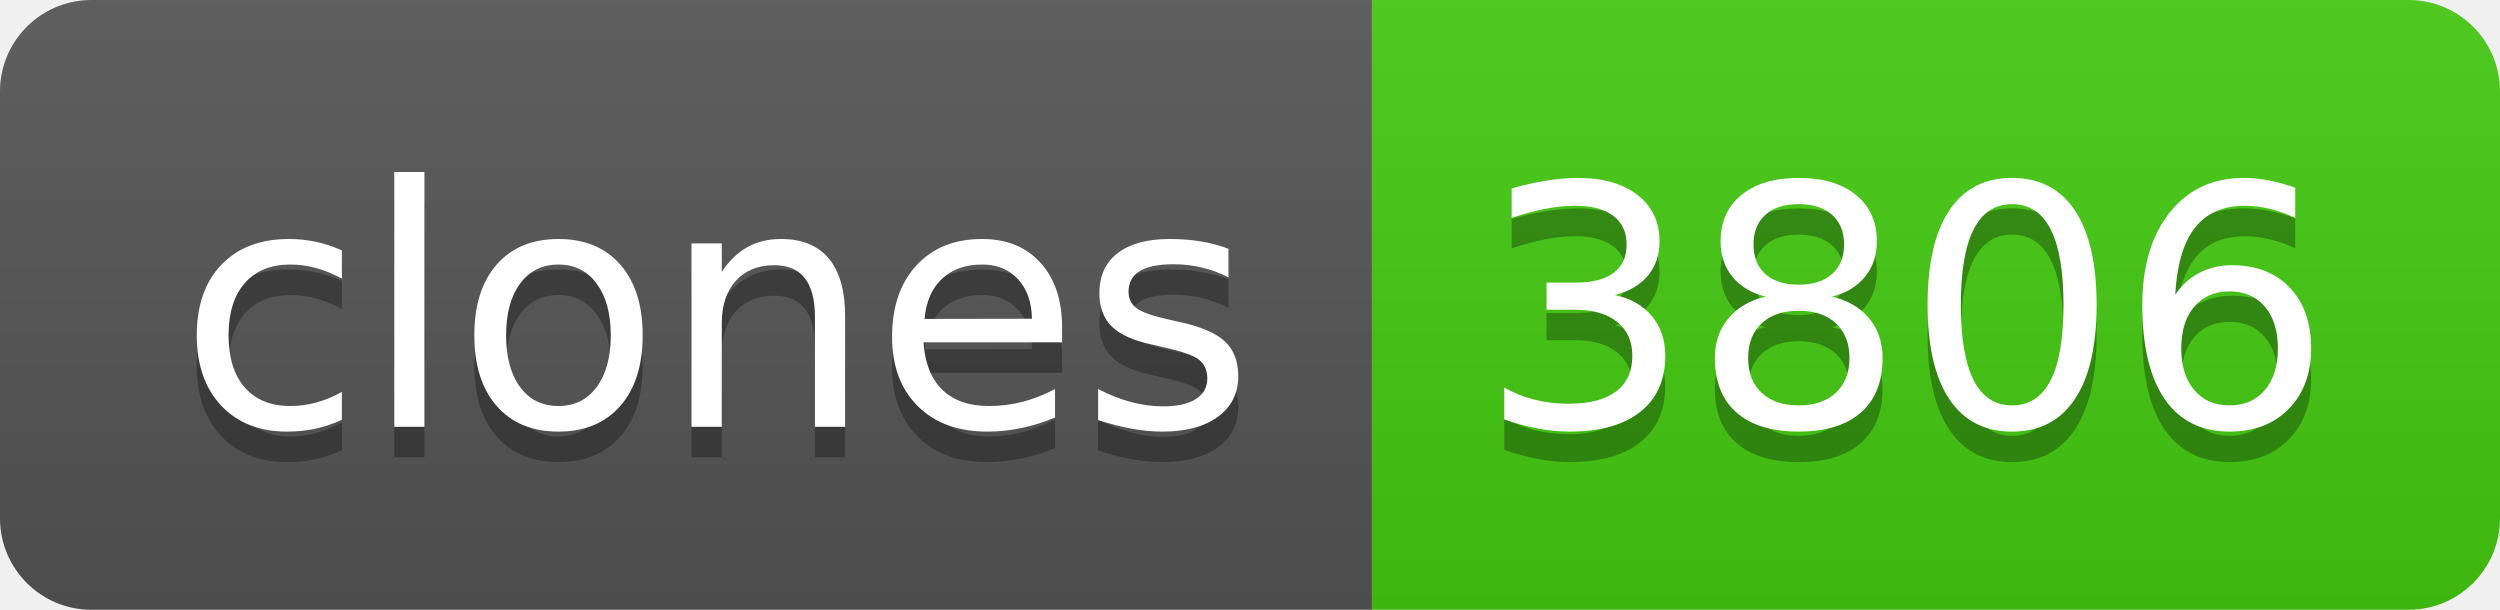
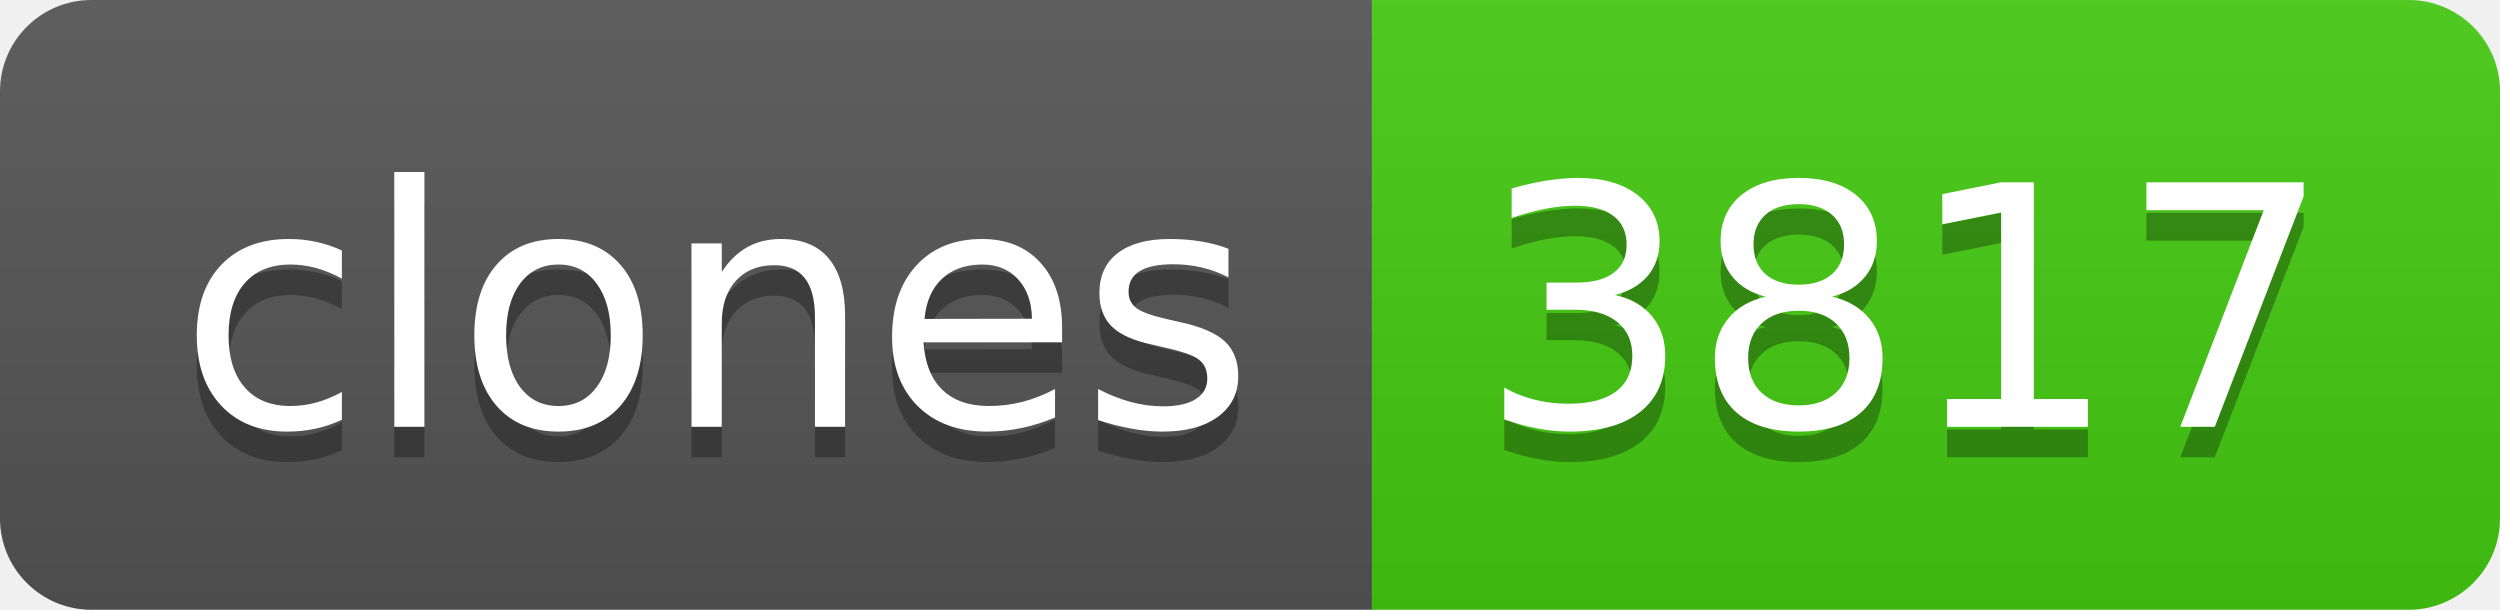
- <svg xmlns="http://www.w3.org/2000/svg" width="82" height="20" role="img" aria-label="clones: 3806">
+ <svg xmlns="http://www.w3.org/2000/svg" width="82" height="20" role="img" aria-label="clones: 3817">
  <linearGradient id="s" x2="0" y2="100%">
    <stop offset="0" stop-color="#bbb" stop-opacity=".1" />
    <stop offset="1" stop-opacity=".1" />
  </linearGradient>
  <clipPath id="r">
    <rect width="82" height="20" rx="3" fill="#fff" />
  </clipPath>
  <g clip-path="url(#r)">
    <rect width="45" height="20" fill="#555" />
    <rect x="45" width="37" height="20" fill="#4c1" />
    <rect width="82" height="20" fill="url(#s)" />
  </g>
  <g fill="#fff" text-anchor="middle" font-family="Verdana,Geneva,DejaVu Sans,sans-serif" text-rendering="geometricPrecision" font-size="110">
    <text aria-hidden="true" x="235" y="150" fill="#010101" fill-opacity=".3" transform="scale(.1)" textLength="350">clones</text>
    <text x="235" y="140" transform="scale(.1)" fill="#fff" textLength="350">clones</text>
-     <text aria-hidden="true" x="625" y="150" fill="#010101" fill-opacity=".3" transform="scale(.1)" textLength="270">3806</text>
-     <text x="625" y="140" transform="scale(.1)" fill="#fff" textLength="270">3806</text>
+     <text aria-hidden="true" x="625" y="150" fill="#010101" fill-opacity=".3" transform="scale(.1)" textLength="270">3817</text>
+     <text x="625" y="140" transform="scale(.1)" fill="#fff" textLength="270">3817</text>
  </g>
</svg>
